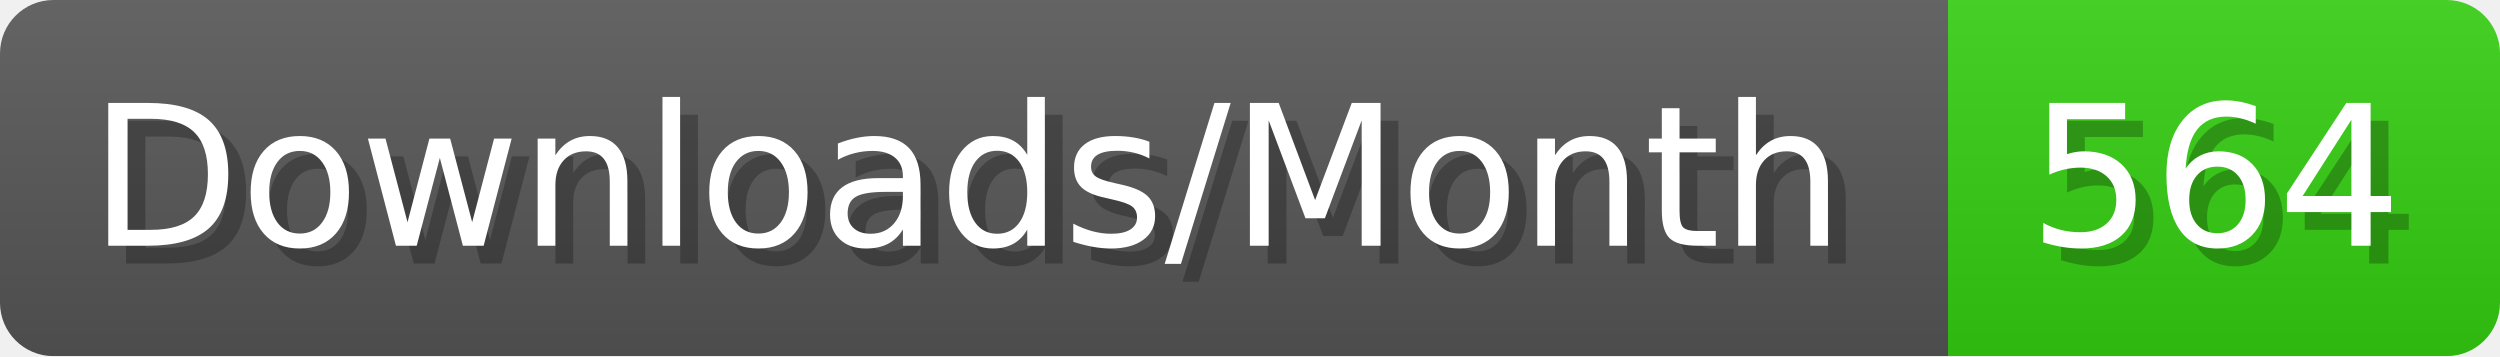
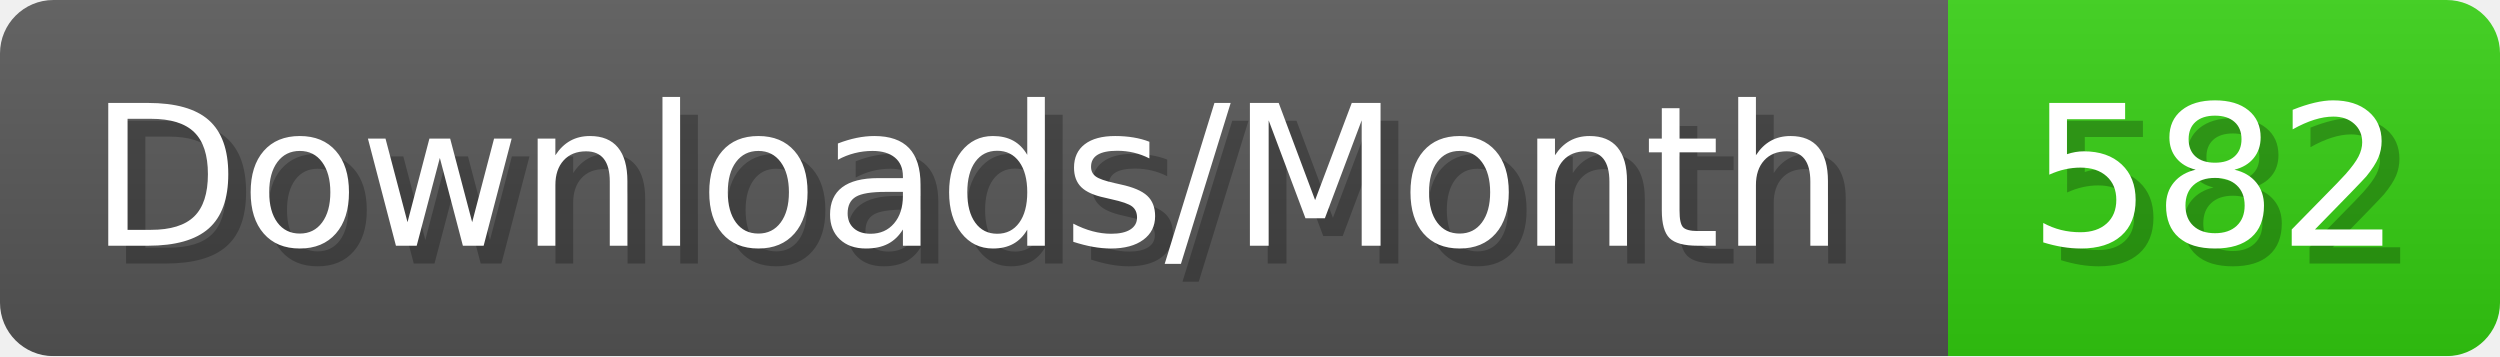
- <svg xmlns="http://www.w3.org/2000/svg" width="140.4" height="20" viewBox="0 0 1404 200" role="img" aria-label="Downloads/Month: 564">
+ <svg xmlns="http://www.w3.org/2000/svg" width="140.4" height="20" viewBox="0 0 1404 200" role="img" aria-label="Downloads/Month: 582">
  <linearGradient id="YlXUI" x2="0" y2="100%">
    <stop offset="0" stop-opacity=".1" stop-color="#EEE" />
    <stop offset="1" stop-opacity=".1" />
  </linearGradient>
  <mask id="JHhop">
    <rect width="1404" height="200" rx="30" fill="#FFF" />
  </mask>
  <g mask="url(#JHhop)">
    <rect width="1094" height="200" fill="#555" />
    <rect width="310" height="200" fill="#3C1" x="1094" />
    <rect width="1404" height="200" fill="url(#YlXUI)" />
  </g>
  <g aria-hidden="true" fill="#fff" text-anchor="start" font-family="Verdana,DejaVu Sans,sans-serif" font-size="110">
    <text x="60" y="148" textLength="994" fill="#000" opacity="0.25">Downloads/Month</text>
    <text x="50" y="138" textLength="994">Downloads/Month</text>
-     <text x="1149" y="148" textLength="210" fill="#000" opacity="0.25">564</text>
-     <text x="1139" y="138" textLength="210">564</text>
+     <text x="1149" y="148" textLength="210" fill="#000" opacity="0.25">582</text>
+     <text x="1139" y="138" textLength="210">582</text>
  </g>
</svg>
